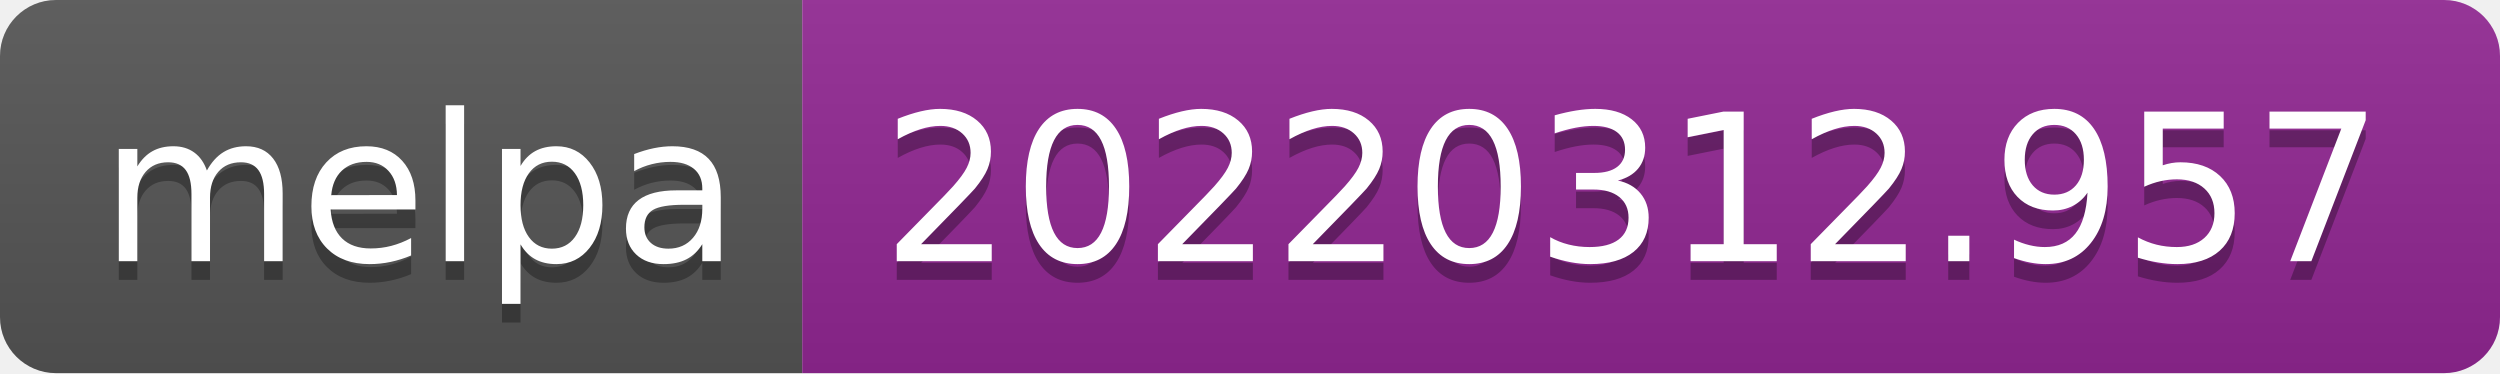
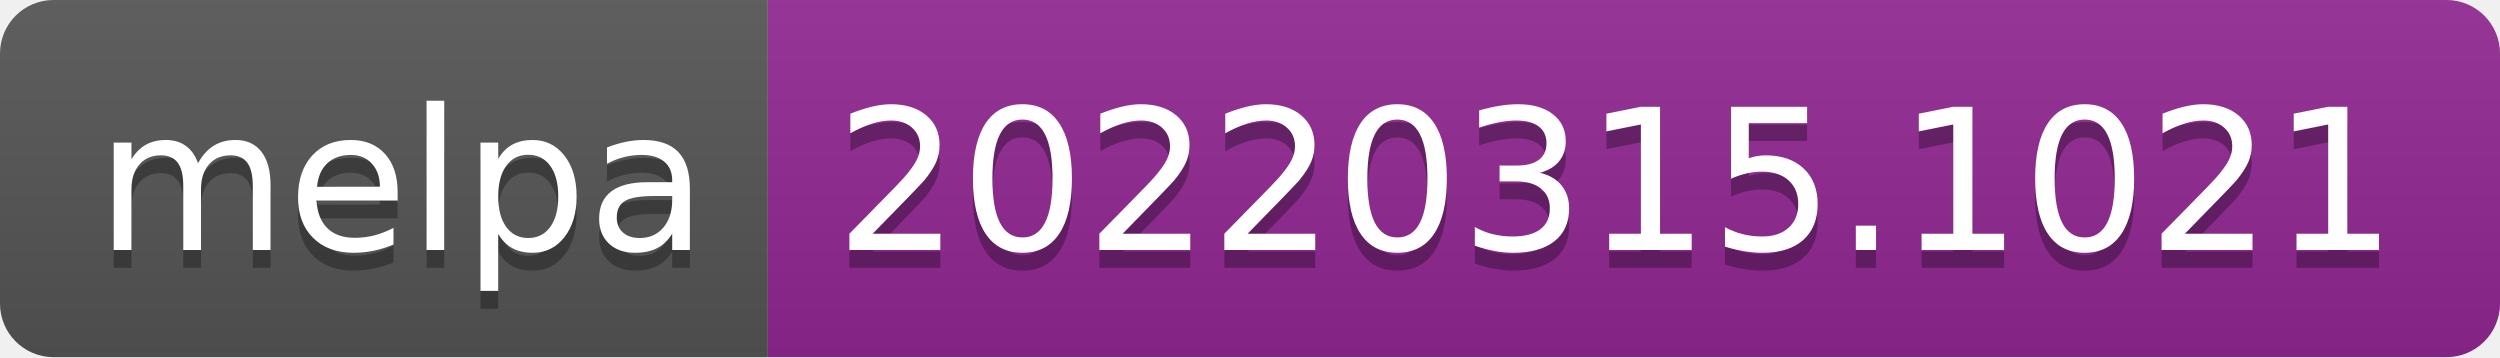
- <svg xmlns="http://www.w3.org/2000/svg" width="134" height="20" role="img" aria-label="melpa: 20220312.957">
+ <svg xmlns="http://www.w3.org/2000/svg" width="140" height="20" role="img" aria-label="melpa: 20220315.1021">
  <linearGradient id="s" x2="0" y2="100%">
    <stop offset="0" stop-color="#bbb" stop-opacity=".1" />
    <stop offset="1" stop-opacity=".1" />
  </linearGradient>
  <clipPath id="r">
-     <rect width="134" height="20" rx="3" fill="#fff" />
+     <rect width="140" height="20" rx="3" fill="#fff" />
  </clipPath>
  <g clip-path="url(#r)">
    <rect width="43" height="20" fill="#555" />
-     <rect x="43" width="91" height="20" fill="#922793" />
-     <rect width="134" height="20" fill="url(#s)" />
+     <rect x="43" width="97" height="20" fill="#922793" />
+     <rect width="140" height="20" fill="url(#s)" />
  </g>
  <g fill="#fff" text-anchor="middle" font-family="Verdana,Geneva,DejaVu Sans,sans-serif" text-rendering="geometricPrecision" font-size="110">
    <text aria-hidden="true" x="225" y="150" fill="#010101" fill-opacity=".3" transform="scale(.1)" textLength="330">melpa</text>
    <text x="225" y="140" transform="scale(.1)" fill="#fff" textLength="330">melpa</text>
-     <text aria-hidden="true" x="875" y="150" fill="#010101" fill-opacity=".3" transform="scale(.1)" textLength="810">20220312.957</text>
-     <text x="875" y="140" transform="scale(.1)" fill="#fff" textLength="810">20220312.957</text>
+     <text aria-hidden="true" x="905" y="150" fill="#010101" fill-opacity=".3" transform="scale(.1)" textLength="870">20220315.1021</text>
+     <text x="905" y="140" transform="scale(.1)" fill="#fff" textLength="870">20220315.1021</text>
  </g>
</svg>
